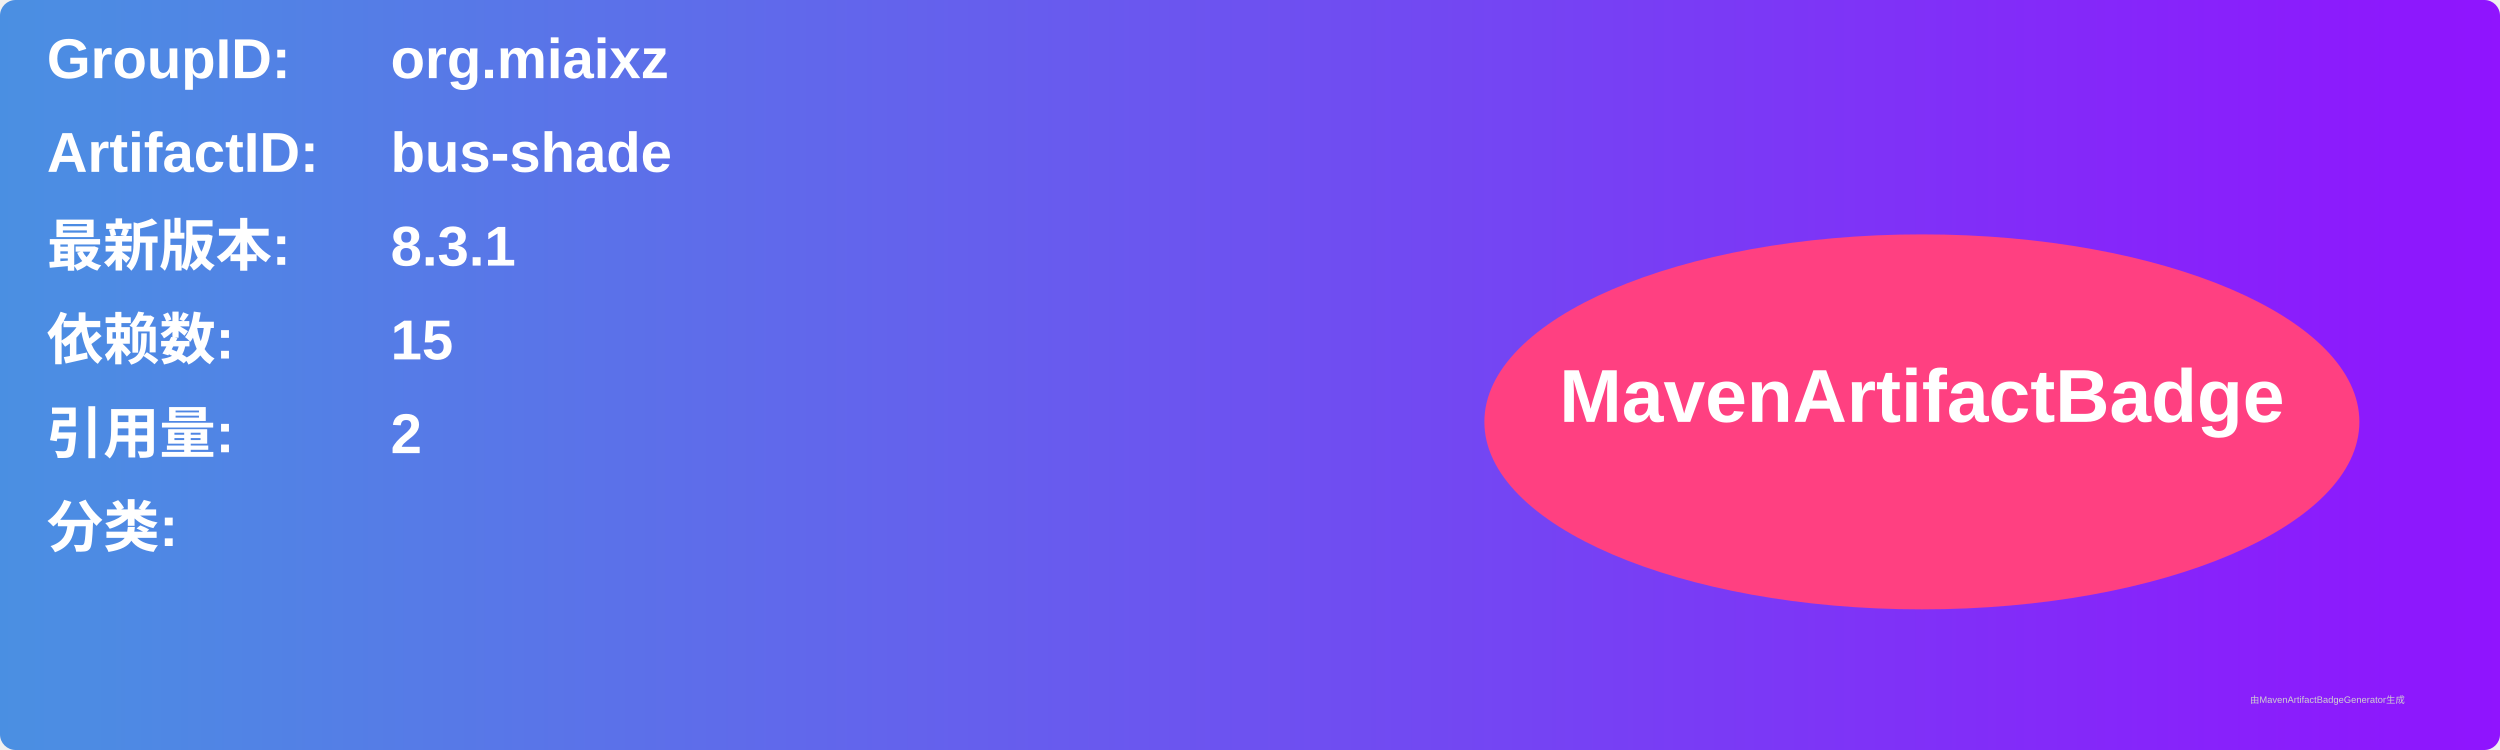
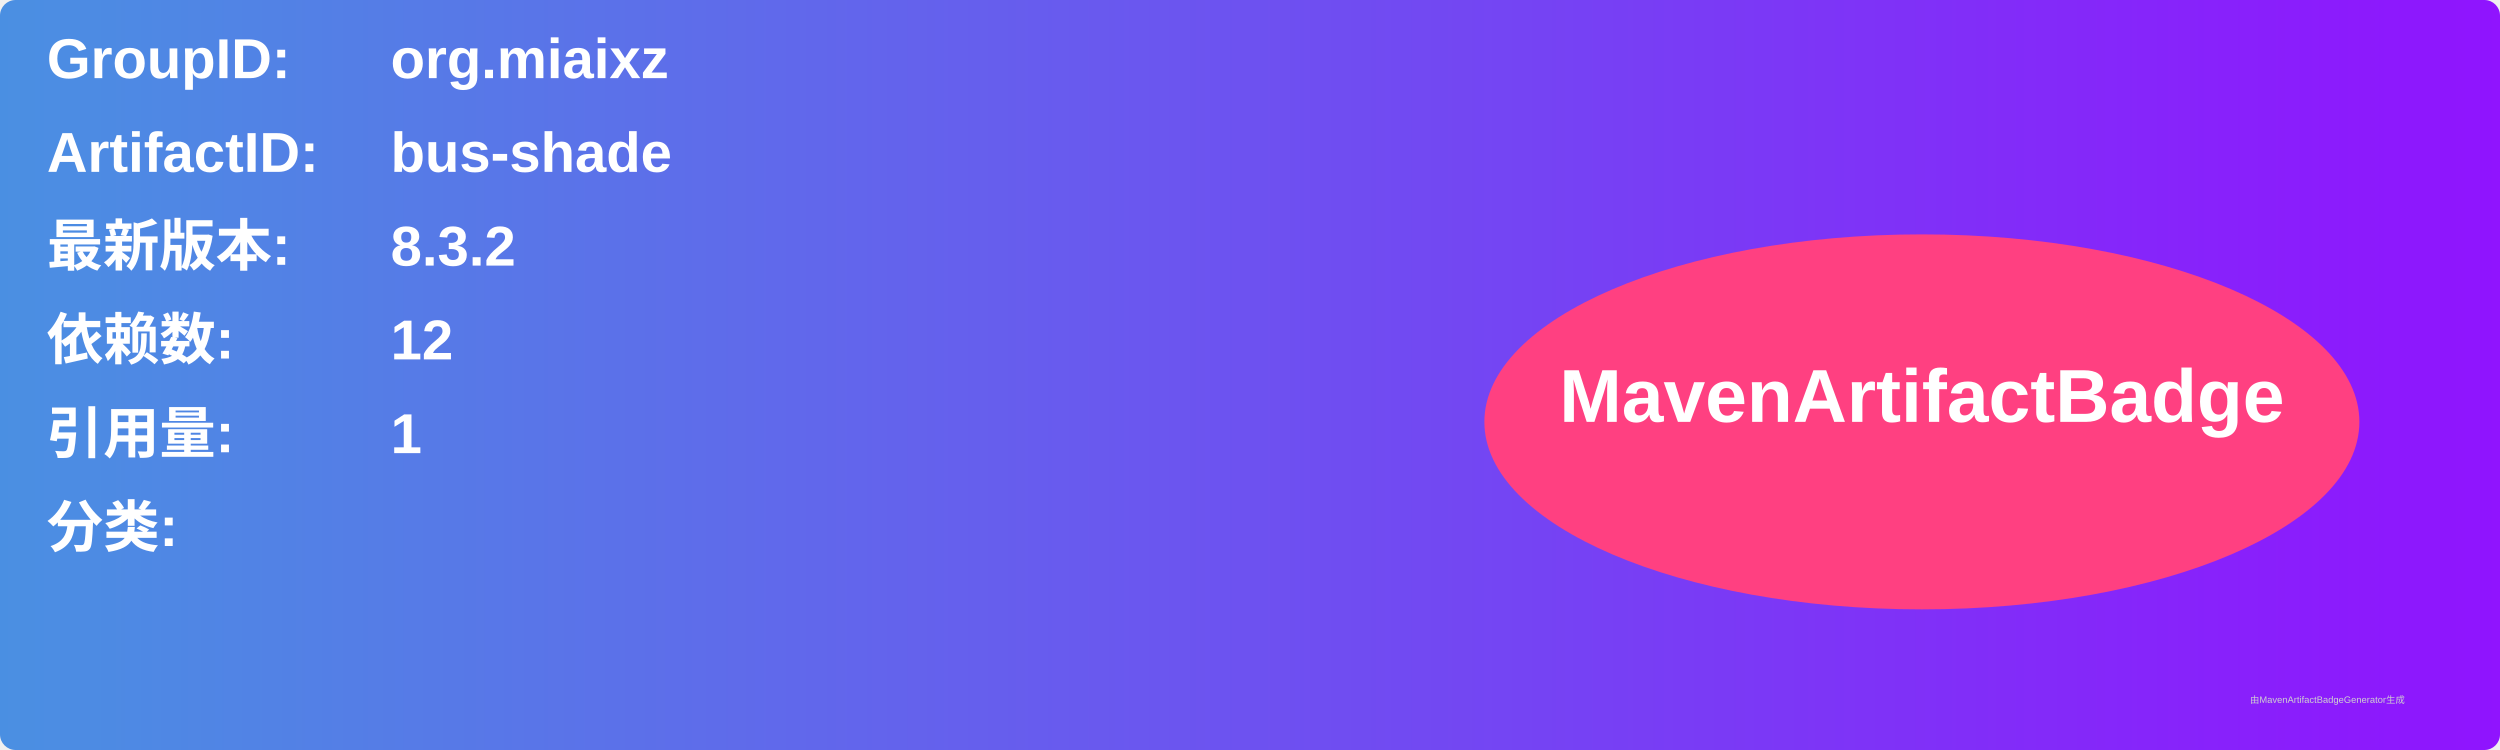
<svg xmlns="http://www.w3.org/2000/svg" width="800" height="240" viewBox="0 0 800 240">
  <linearGradient id="grad" x1="0%" y1="0%" x2="100%" y2="0%">
    <stop offset="0%" stop-color="#4a90e2" />
    <stop offset="100%" stop-color="#9013fe" />
  </linearGradient>
  <rect width="100%" height="100%" rx="5" ry="5" fill="url(#grad)" />
  <g transform="translate(15, 15)">
    <text x="0" y="10" font-family="Arial" font-size="18" fill="white" font-weight="bold" width="260">GroupID:</text>
    <text x="110" y="10" font-family="Arial" font-size="18" fill="white" font-weight="bold" width="460">org.miaixz</text>
    <text x="0" y="40" font-family="Arial" font-size="18" fill="white" font-weight="bold" width="260">ArtifactID:</text>
    <text x="110" y="40" font-family="Arial" font-size="18" fill="white" font-weight="bold" width="460">bus-shade</text>
    <text x="0" y="70" font-family="Arial" font-size="18" fill="white" font-weight="bold">最新版本:</text>
    <text x="110" y="70" font-family="Arial" font-size="18" fill="white" font-weight="bold">
-       <tspan font-weight="bold">8.3.1</tspan>
+       <tspan font-weight="bold">8.3.2</tspan>
    </text>
    <text x="0" y="100" font-family="Arial" font-size="18" fill="white" font-weight="bold">依赖数: </text>
    <text x="110" y="100" font-family="Arial" font-size="18" fill="white">
-       <tspan font-weight="bold">15</tspan>
+       <tspan font-weight="bold">12</tspan>
    </text>
    <text x="0" y="130" font-family="Arial" font-size="18" fill="white" font-weight="bold">引用量: </text>
    <text x="110" y="130" font-family="Arial" font-size="18" fill="white">
-       <tspan font-weight="bold">2</tspan>
+       <tspan font-weight="bold">1</tspan>
    </text>
    <text x="0" y="160" font-family="Arial" font-size="18" fill="white" font-weight="bold">分类:</text>
    <text x="10" y="190" font-family="Arial" font-size="10" fill="white">
      <tspan font-weight="bold" />
    </text>
    <ellipse cx="600" cy="120" rx="140" ry="60" fill="#ff4081" />
    <text x="600" y="120" text-anchor="middle" font-family="Arial" font-size="24" fill="white" font-weight="bold">MavenArtifactBadge</text>
  </g>
  <text x="720" y="225" font-family="Arial" font-size="3" fill="#d0d0d0">由MavenArtifactBadgeGenerator生成</text>
</svg>
